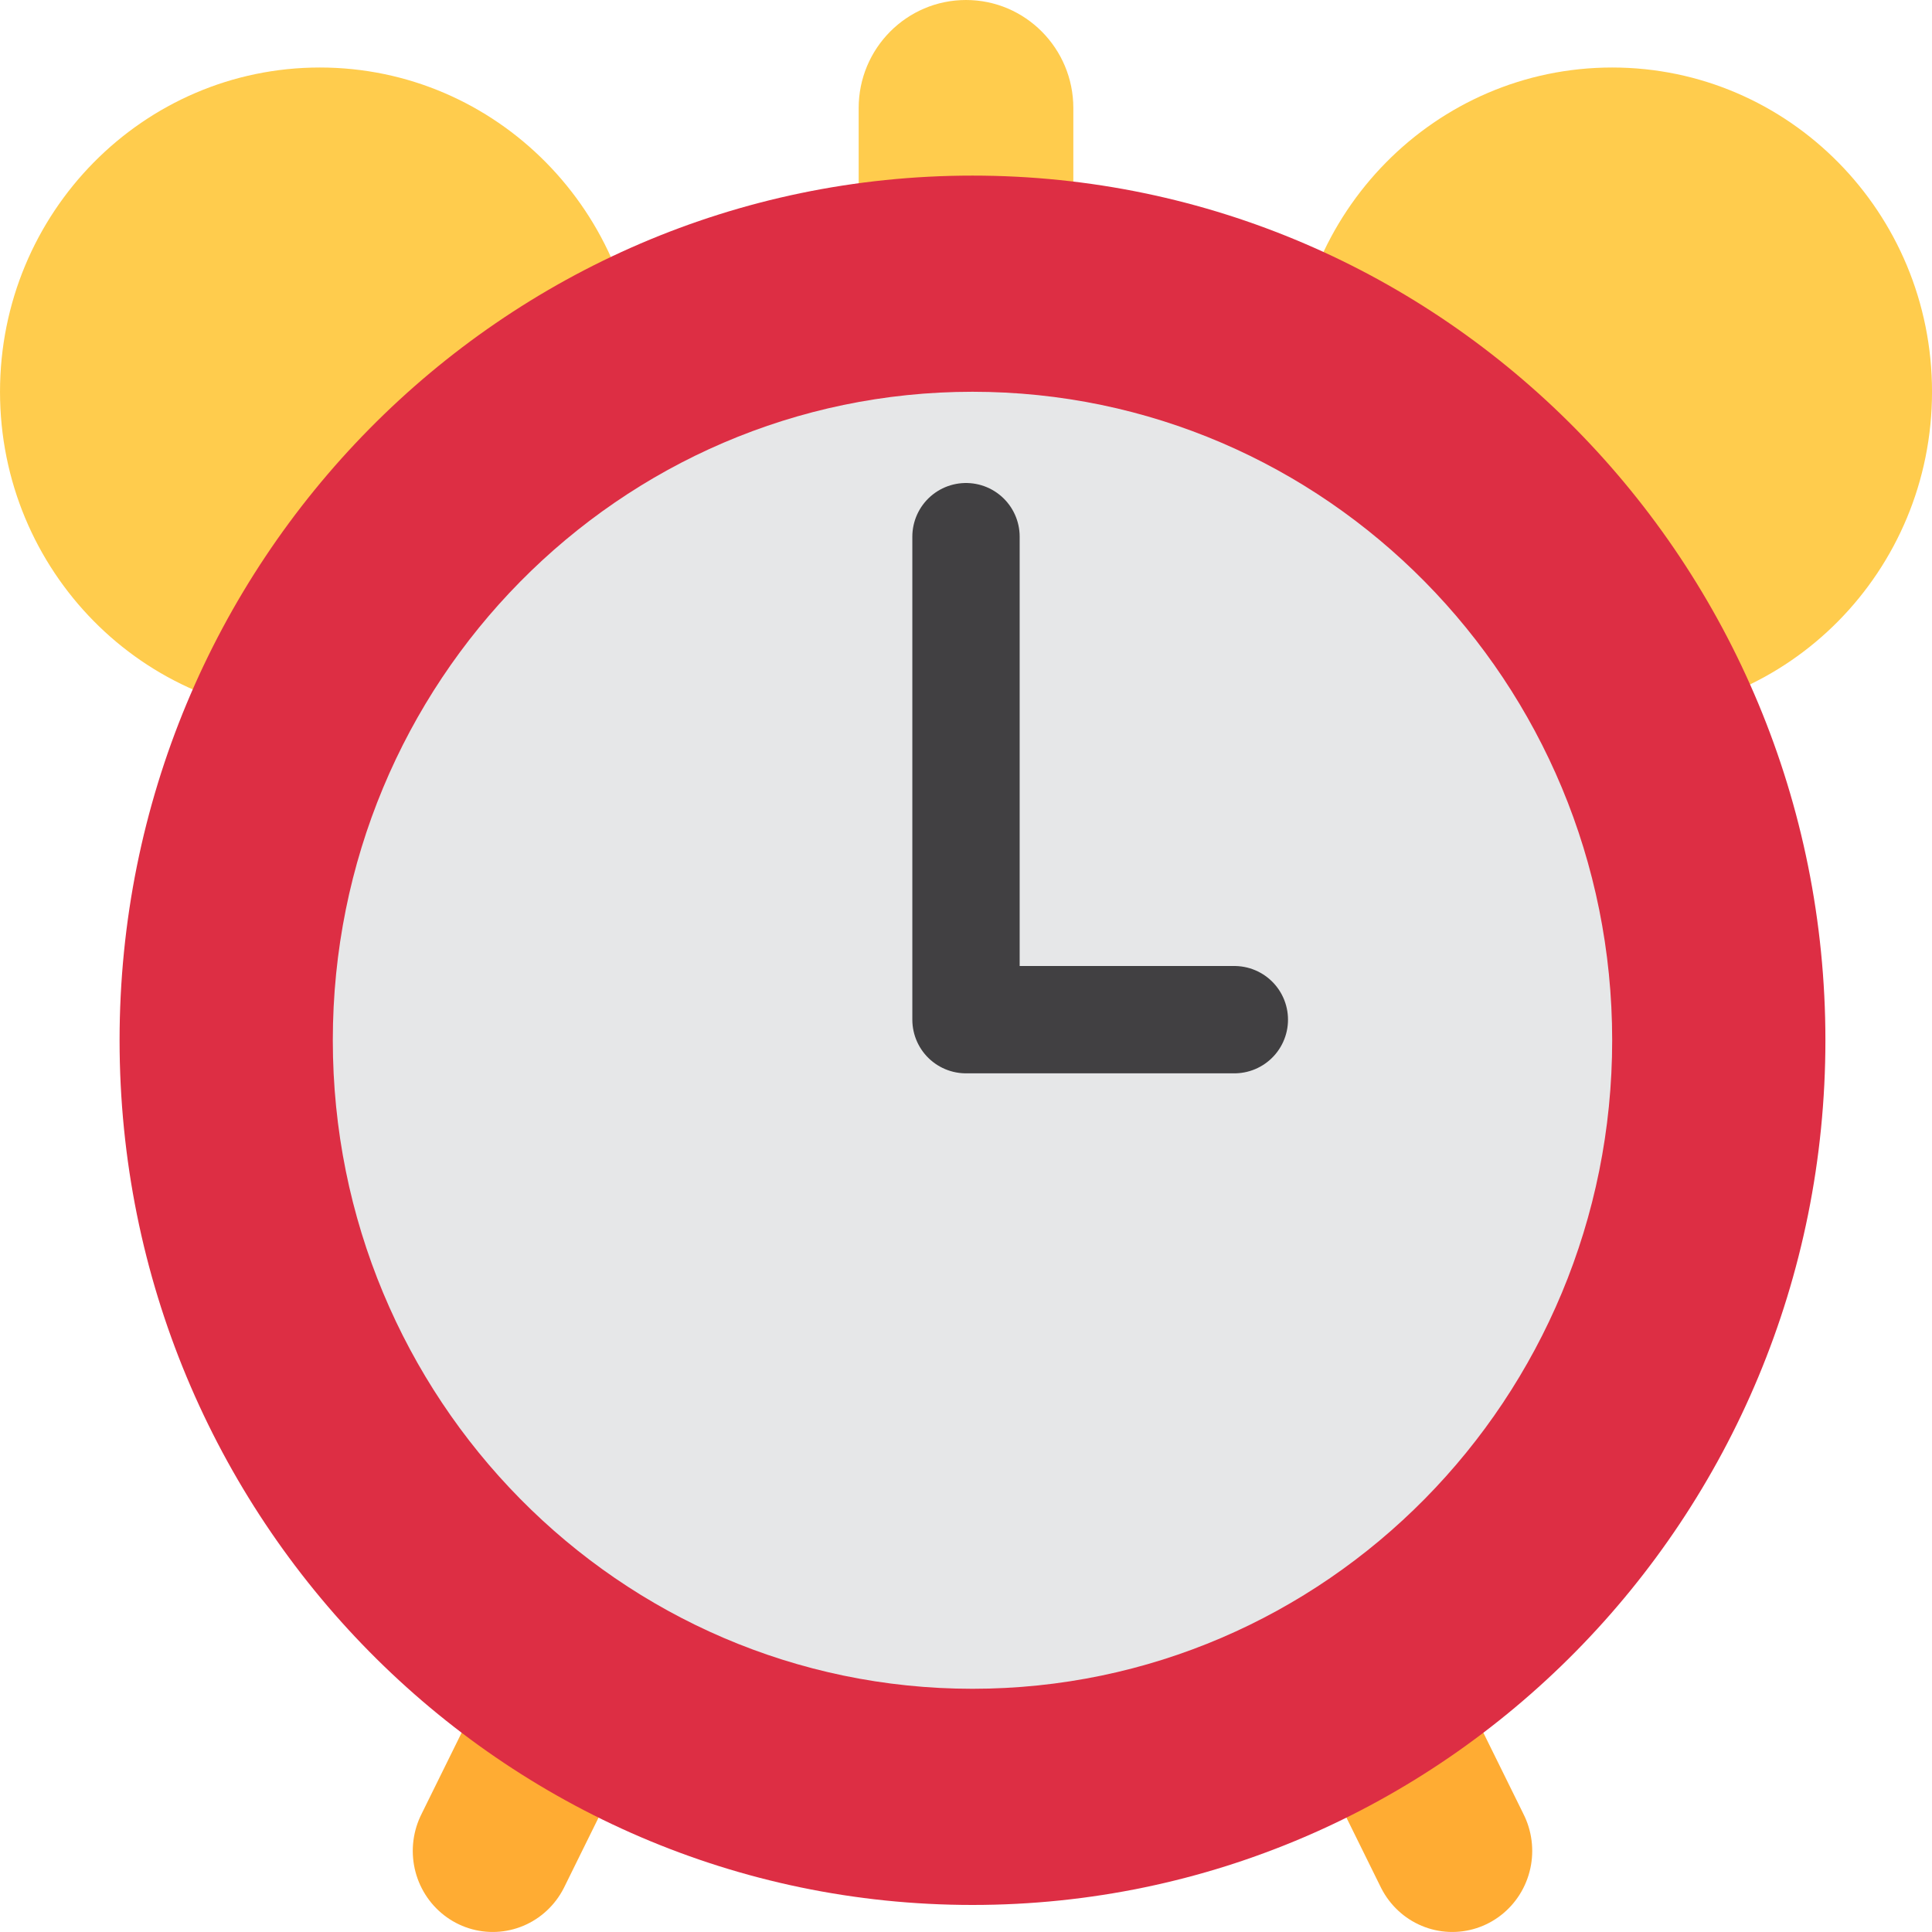
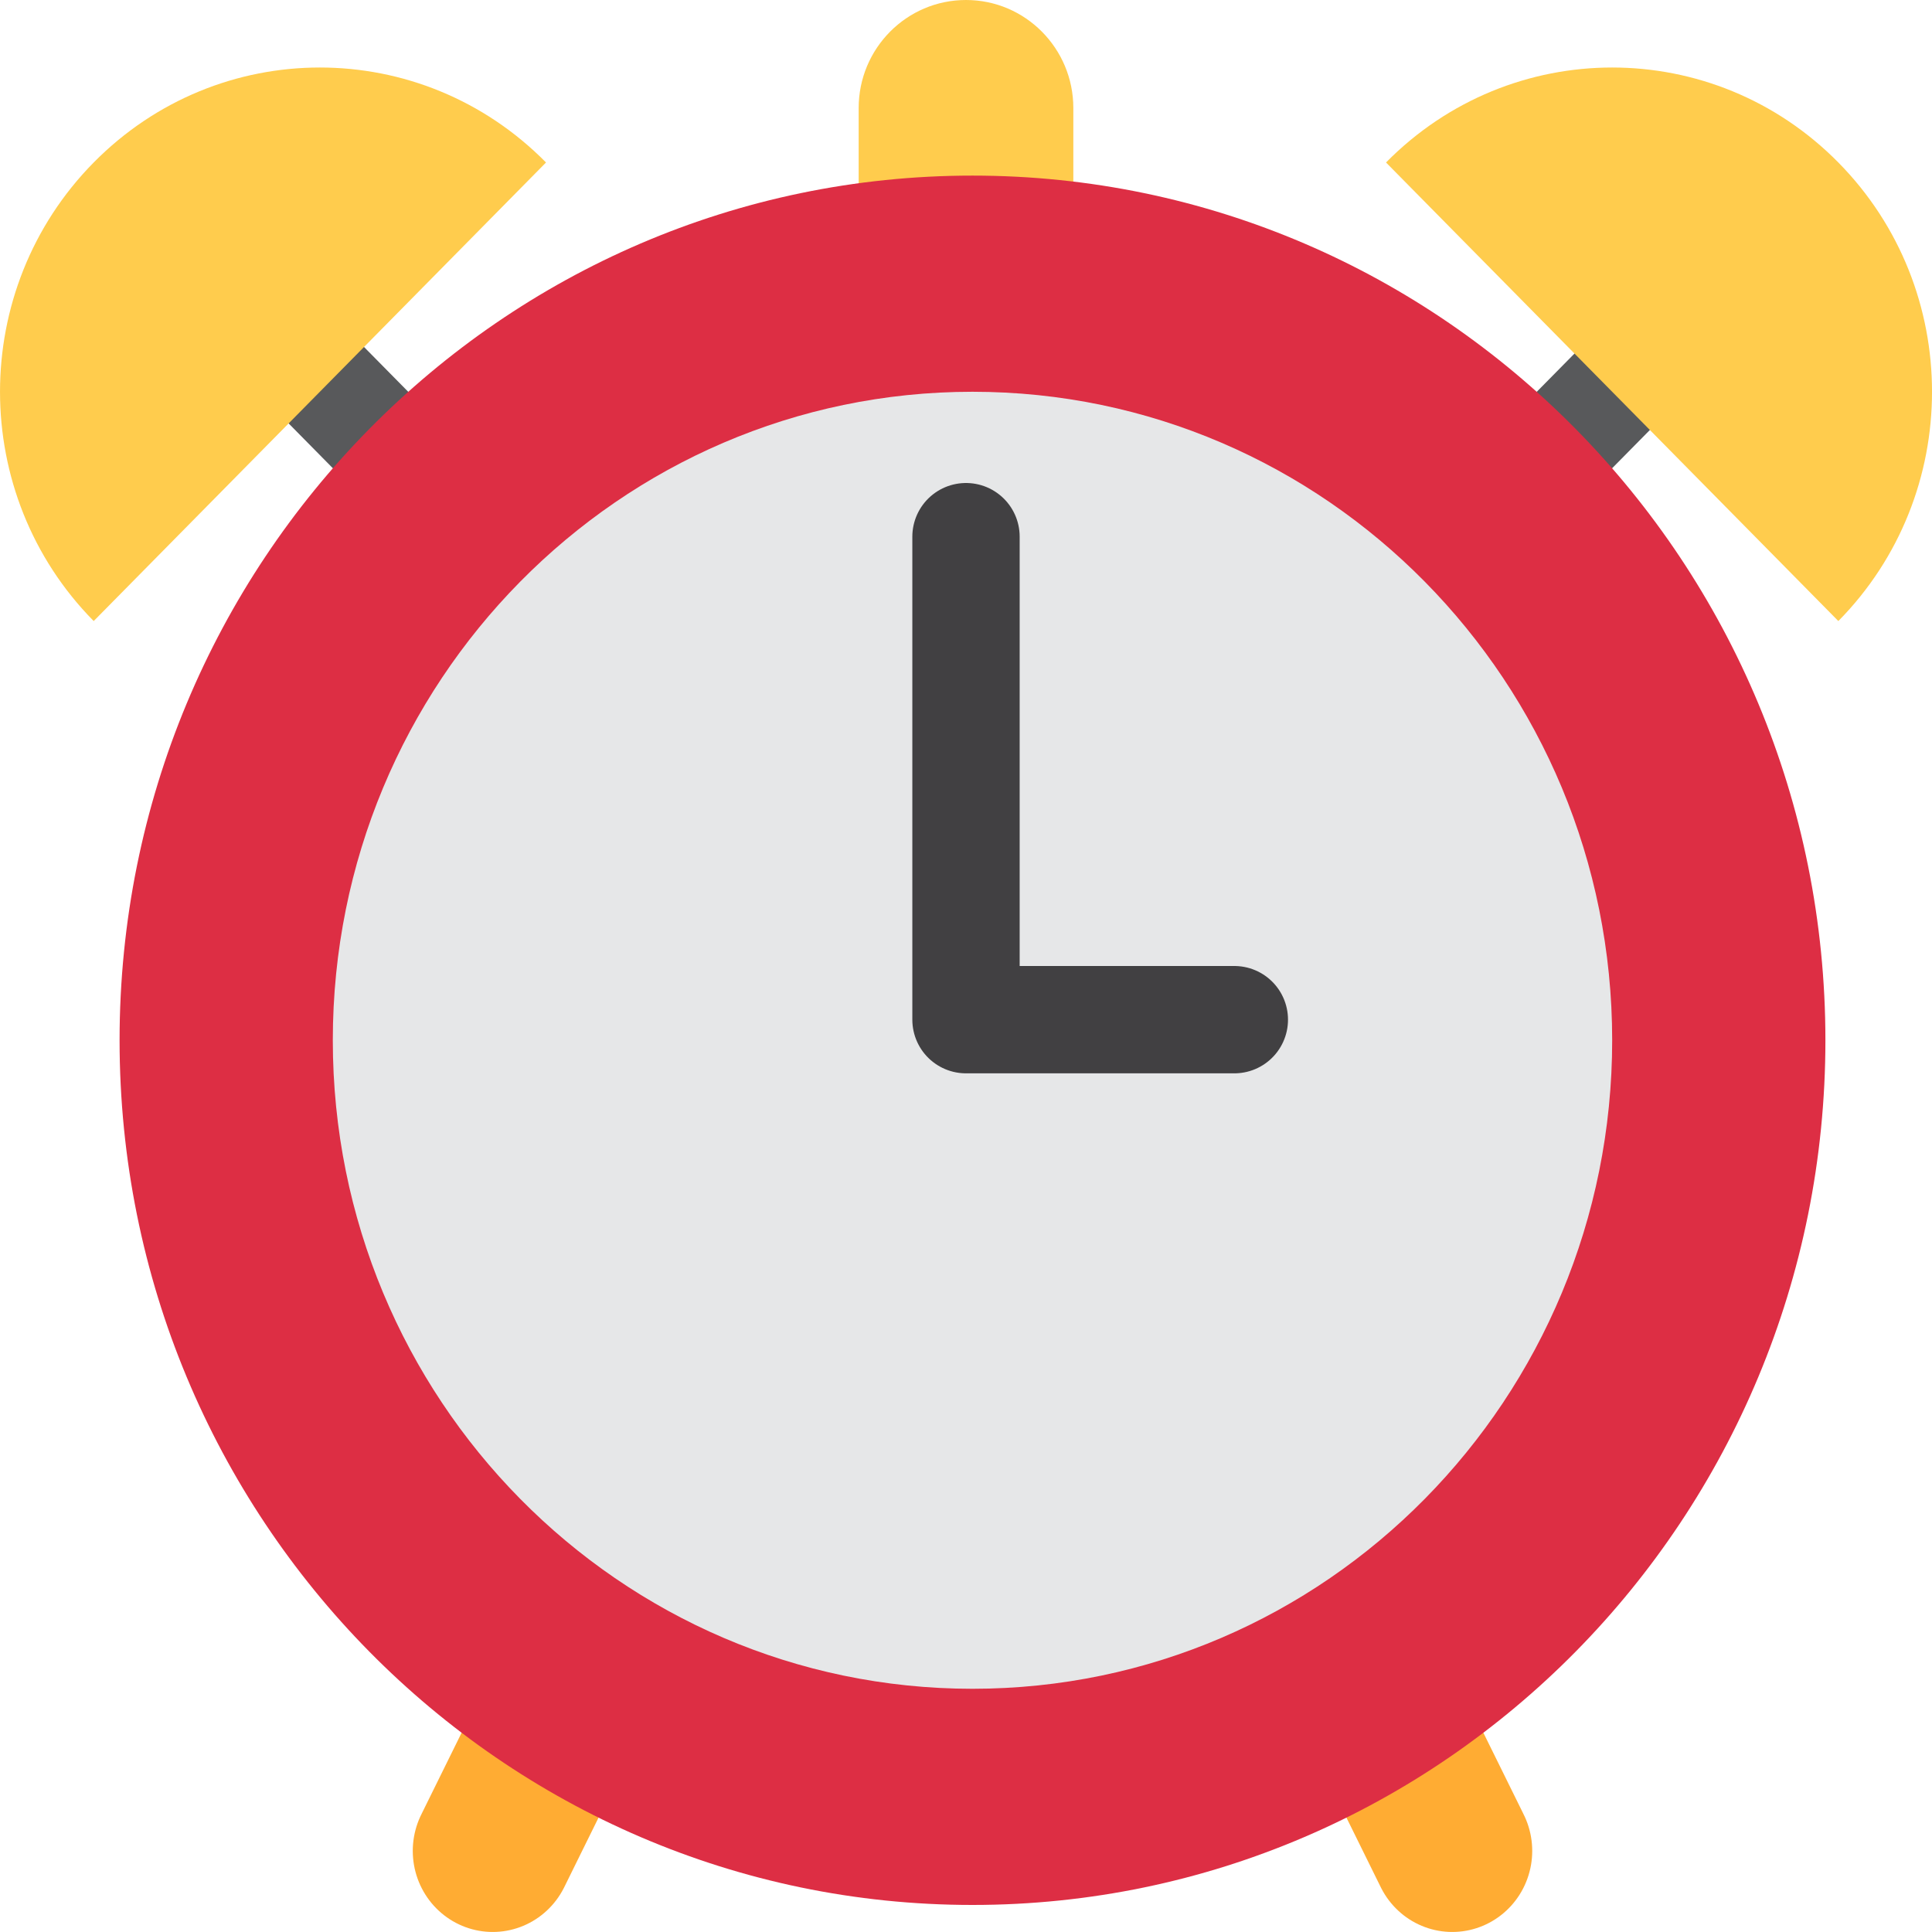
<svg xmlns="http://www.w3.org/2000/svg" viewBox="0 0 36 36">
- 	
- 	aspect ratio of 0.9864 ish
- 	(note the ellipses)
- 	could be something like 36:36.5 (0.9863), idk.
- 	
- 	uses old grays
- 	
- 	
- 	seems to derive from
- 	<path d="M0,1 L 34.5,36" />
- 	and maybe:
- 	<path d="M36,1.25 L 1.75,36" />
- 	or something?
- 	
- 	hmm those approximate intersecting at our center point: 18.21,19.40 ish
- 	
- 	
- 	
- 	<rect width="4" height="8.056" rx="2" ry="2.014" x="16" y="0" fill="#ffcc4d" /> real
+   <rect width="4" height="8.056" rx="2" ry="2.014" x="16" y="0" fill="#ffcc4d" /> hm note that this is scaled by 1.007 vertically but not scaled down horizontally..
	<g transform="translate(18.121 19.384) scale(0.9933 1.007)">
		transform="translate(18 19.5)"
- 		its like someone finished the design and then clicked a "scale everything to fit canvas" button
+ 		its like someone mostly finished the design and then clicked a "scale everything to fit canvas" button
		<path d="M-9,15 L0,-3 L 9,15" fill="none" stroke="#FFAC33" stroke-width="3" stroke-linecap="round" stroke-linejoin="round" />
    <path d="M-14,-14 l14,14 14,-14" fill="none" stroke="#58595B" stroke-width="2" stroke-linecap="round" stroke-linejoin="round" />
-     <circle r="6" cx="12" cy="-12" fill="#ffcc4d" />
-     <circle r="6" cx="-12.243" cy="-12" fill="#ffcc4d" />
+     <path fill="#ffcc4d" d="M -6,0 a 6,6 0 01 12,0 Z" transform="translate(12 -12) rotate(45)" />
+     <path fill="#ffcc4d" d="M -6,0 a 6,6 0 01 12,0 Z" transform="translate(-12.243 -12) rotate(-45)" />
    <circle r="16" fill="#dd2e44" />
    <circle r="12" fill="#E6E7E8" />
  </g>
-   <path d="M 18,10 L 18,19 L 23,19" stroke="#414042" fill="none" stroke-width="2" stroke-linecap="round" stroke-linejoin="round" /> real
+   <path d="M 18,10 L 18,19 L 23,19" stroke="#414042" fill="none" stroke-width="2" stroke-linecap="round" stroke-linejoin="round" /> drawn after
</svg>
